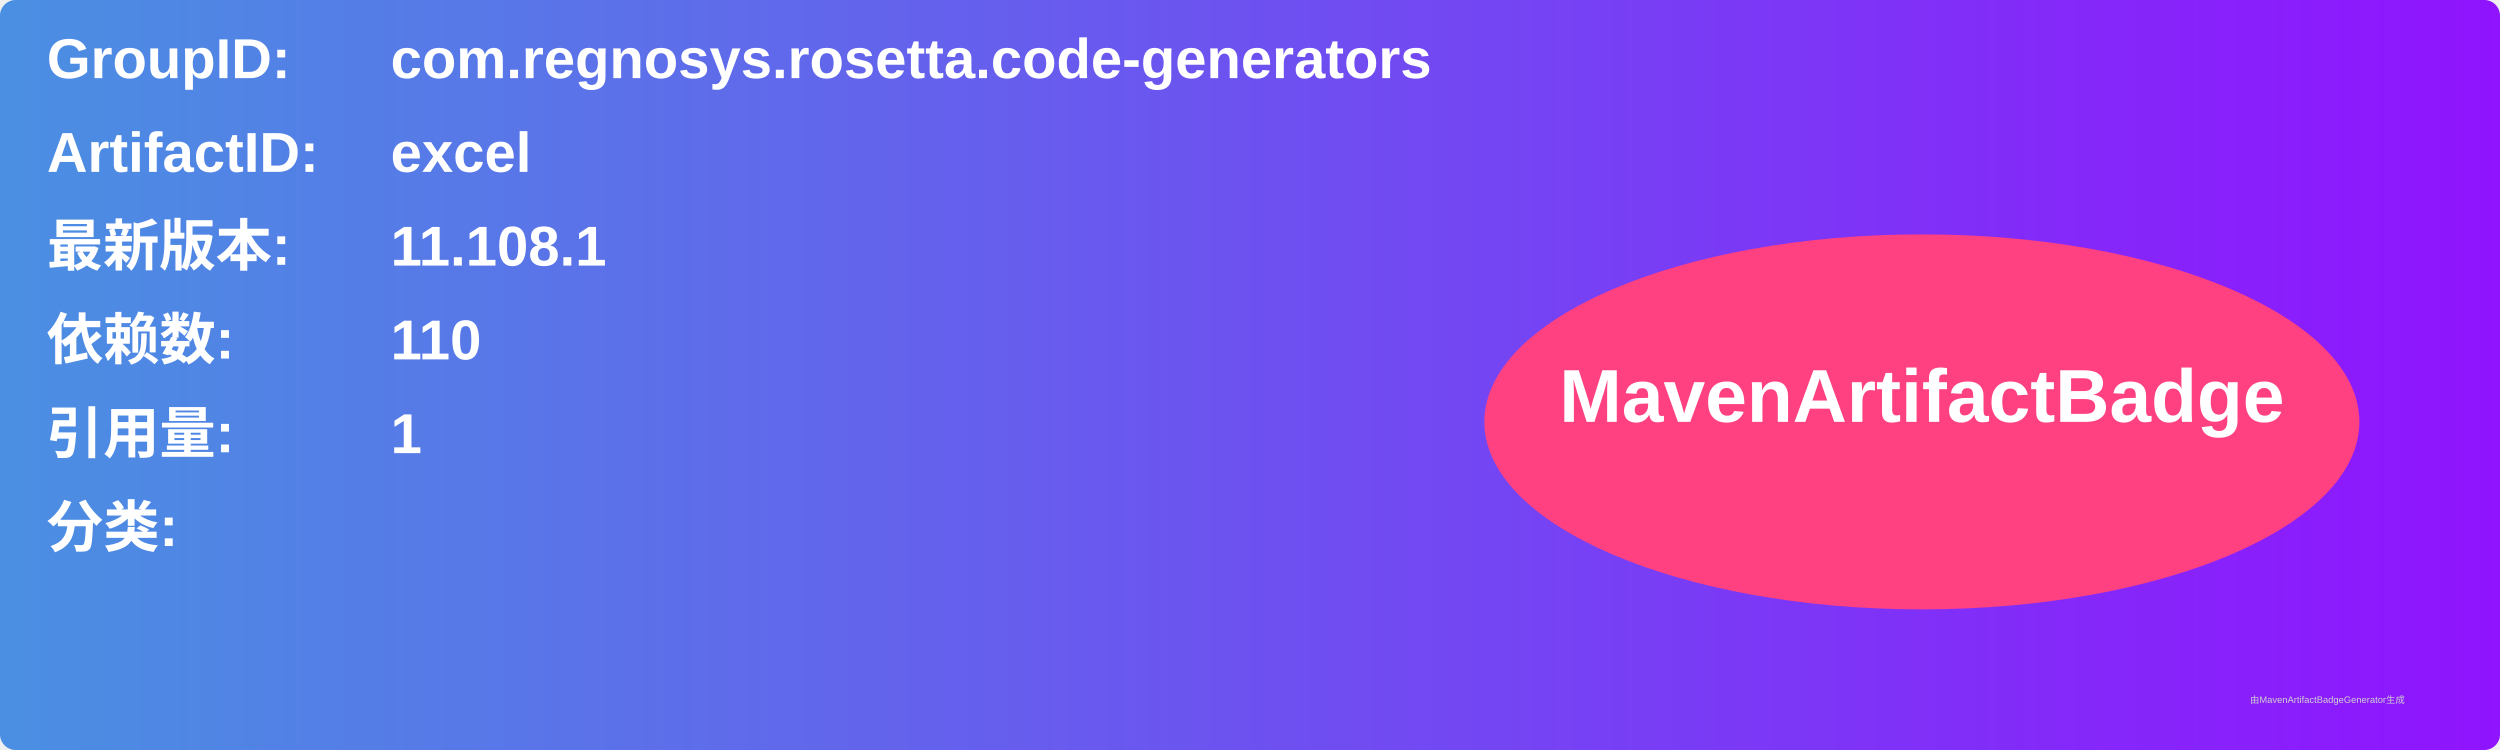
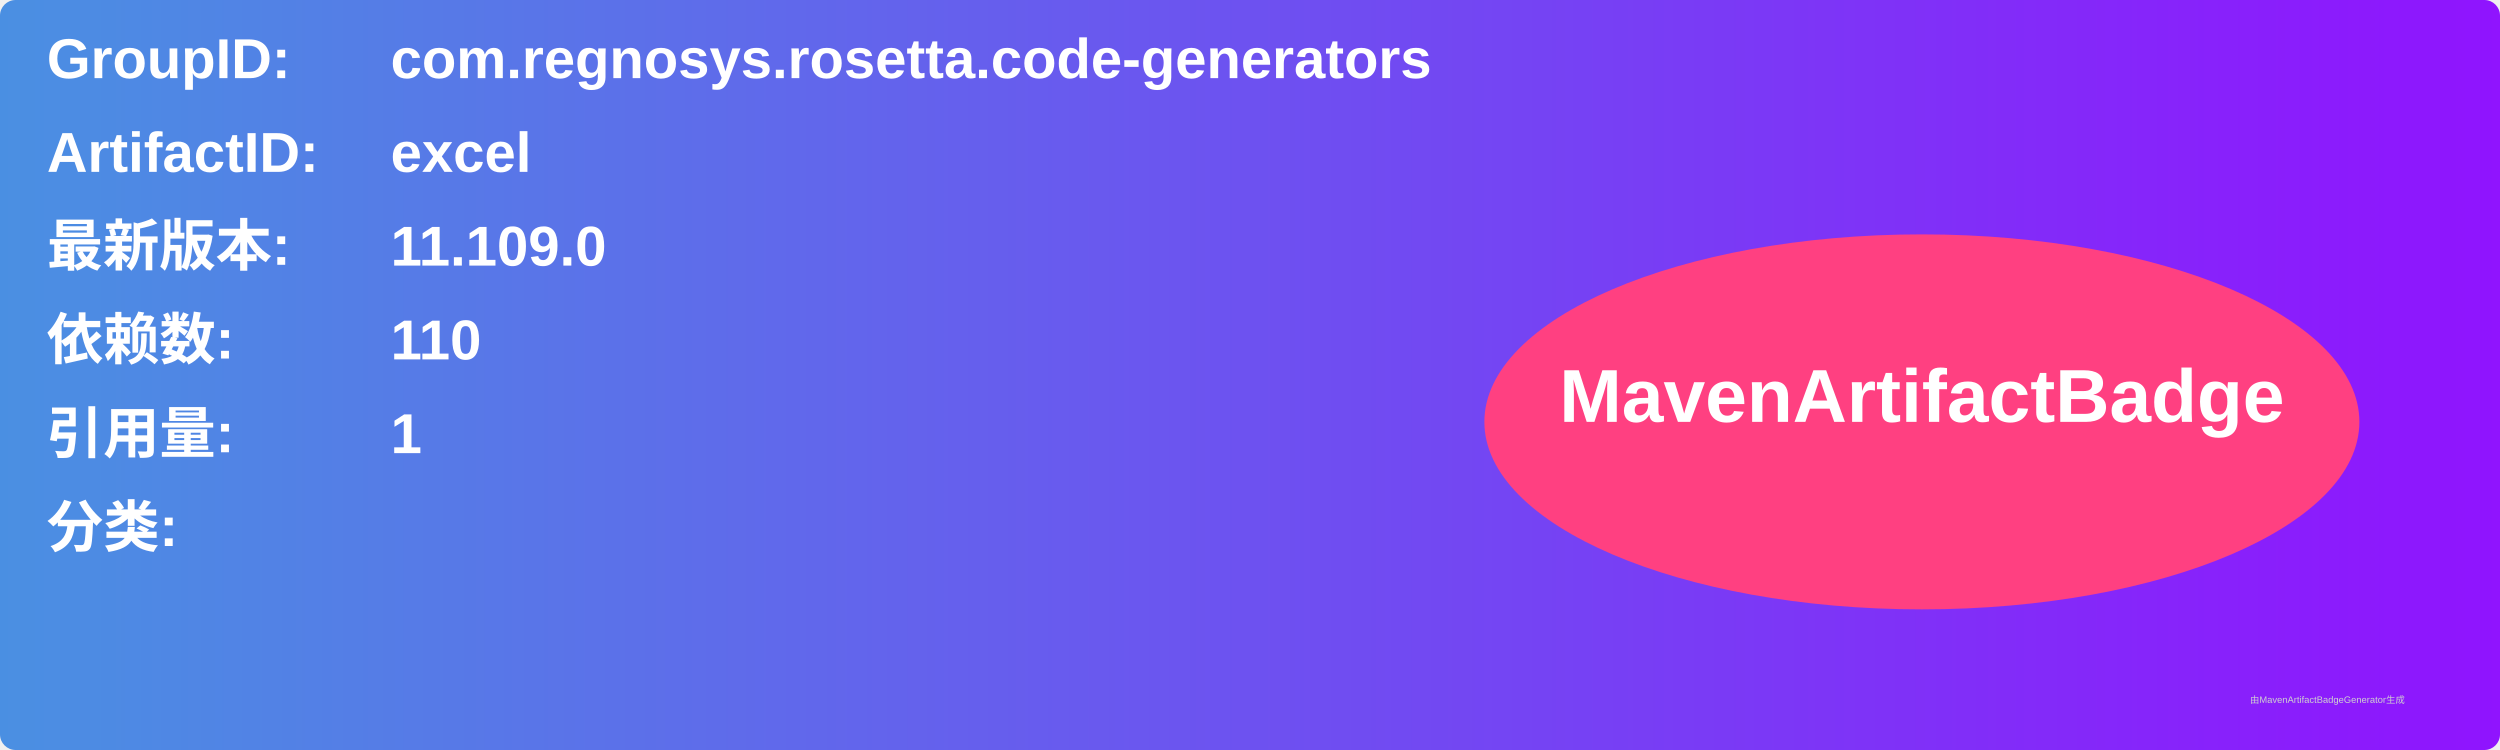
<svg xmlns="http://www.w3.org/2000/svg" width="800" height="240" viewBox="0 0 800 240">
  <linearGradient id="grad" x1="0%" y1="0%" x2="100%" y2="0%">
    <stop offset="0%" stop-color="#4a90e2" />
    <stop offset="100%" stop-color="#9013fe" />
  </linearGradient>
  <rect width="100%" height="100%" rx="5" ry="5" fill="url(#grad)" />
  <g transform="translate(15, 15)">
    <text x="0" y="10" font-family="Arial" font-size="18" fill="white" font-weight="bold" width="260">GroupID:</text>
    <text x="110" y="10" font-family="Arial" font-size="18" fill="white" font-weight="bold" width="460">com.regnosys.rosetta.code-generators</text>
    <text x="0" y="40" font-family="Arial" font-size="18" fill="white" font-weight="bold" width="260">ArtifactID:</text>
    <text x="110" y="40" font-family="Arial" font-size="18" fill="white" font-weight="bold" width="460">excel</text>
    <text x="0" y="70" font-family="Arial" font-size="18" fill="white" font-weight="bold">最新版本:</text>
    <text x="110" y="70" font-family="Arial" font-size="18" fill="white" font-weight="bold">
-       <tspan font-weight="bold">11.108.1</tspan>
+       <tspan font-weight="bold">11.109.0</tspan>
    </text>
    <text x="0" y="100" font-family="Arial" font-size="18" fill="white" font-weight="bold">依赖数: </text>
    <text x="110" y="100" font-family="Arial" font-size="18" fill="white">
      <tspan font-weight="bold">110</tspan>
    </text>
    <text x="0" y="130" font-family="Arial" font-size="18" fill="white" font-weight="bold">引用量: </text>
    <text x="110" y="130" font-family="Arial" font-size="18" fill="white">
      <tspan font-weight="bold">1</tspan>
    </text>
    <text x="0" y="160" font-family="Arial" font-size="18" fill="white" font-weight="bold">分类:</text>
    <text x="10" y="190" font-family="Arial" font-size="10" fill="white">
      <tspan font-weight="bold" />
    </text>
    <ellipse cx="600" cy="120" rx="140" ry="60" fill="#ff4081" />
    <text x="600" y="120" text-anchor="middle" font-family="Arial" font-size="24" fill="white" font-weight="bold">MavenArtifactBadge</text>
  </g>
  <text x="720" y="225" font-family="Arial" font-size="3" fill="#d0d0d0">由MavenArtifactBadgeGenerator生成</text>
</svg>
